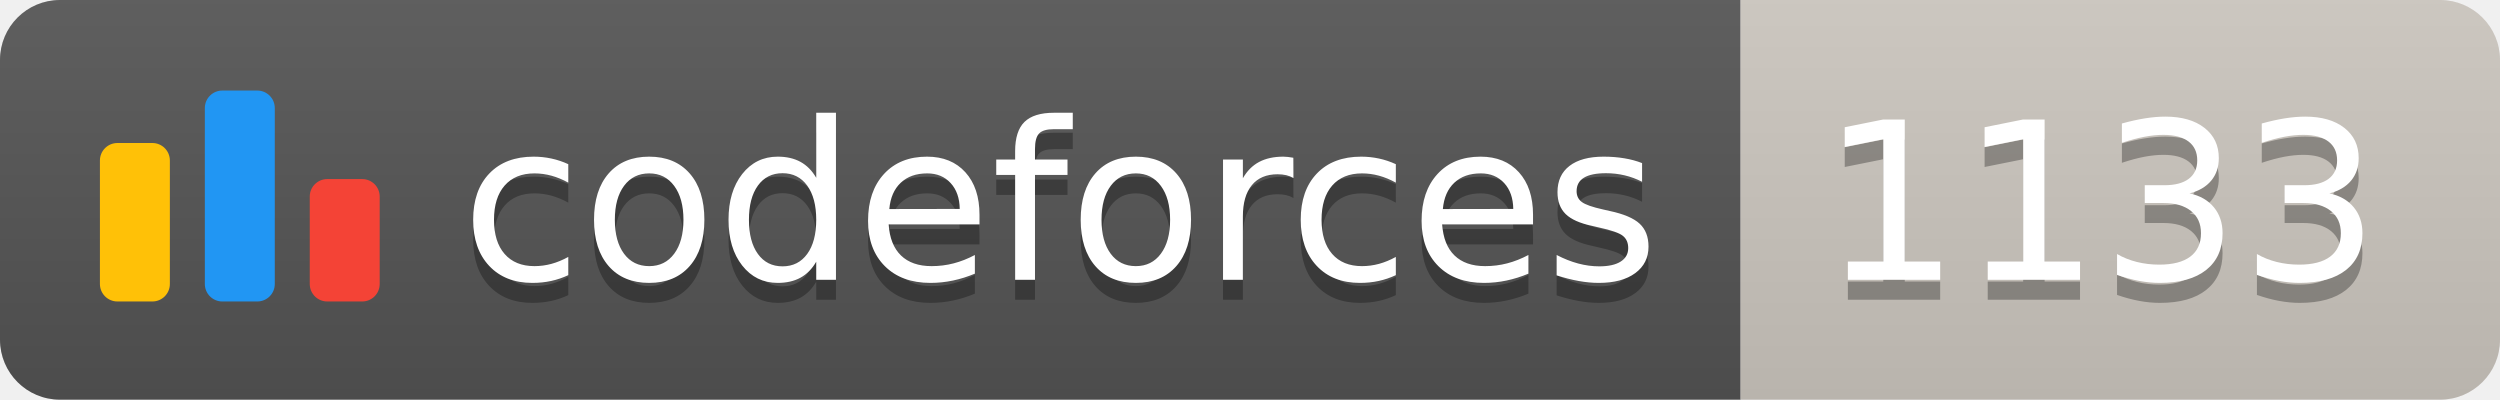
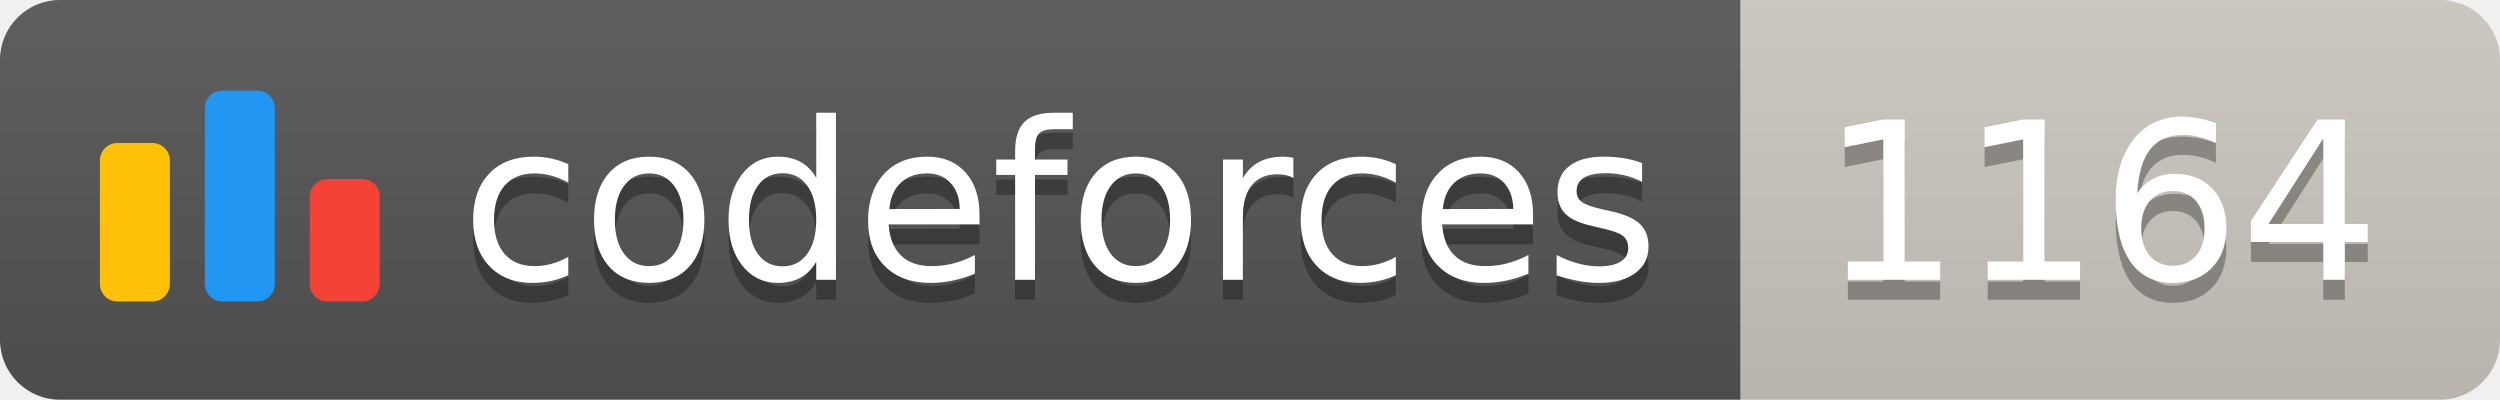
<svg xmlns="http://www.w3.org/2000/svg" width="125.1" height="20">
  <linearGradient id="smooth" x2="0" y2="100%">
    <stop offset="0" stop-color="#bbb" stop-opacity=".1" />
    <stop offset="1" stop-opacity=".1" />
  </linearGradient>
  <clipPath id="round">
    <rect width="125.1" height="20" rx="3" fill="#fff" />
  </clipPath>
  <g clip-path="url(#round)">
    <rect width="87.1" height="20" fill="#555" />
    <rect x="87.1" width="38.0" height="20" fill="#cec8c1" />
    <rect width="125.1" height="20" fill="url(#smooth)" />
  </g>
  <g fill="#fff" text-anchor="middle" font-family="DejaVu Sans,Verdana,Geneva,sans-serif" font-size="110">
    <svg x="5" y="3" class="logo" width="14" height="14" viewBox="0 0 32 25" fill="none">
      <rect y="6" width="8" height="18.125" rx="2" fill="#FFC107" />
      <rect x="24" y="10.125" width="8" height="14" rx="2" fill="#F44336" />
      <rect x="12" width="8" height="24.125" rx="2" fill="#2196F3" />
    </svg>
    <text x="530.5" y="150" fill="#010101" fill-opacity=".3" transform="scale(0.1)" textLength="601.0" lengthAdjust="spacing">codeforces
        </text>
    <text x="530.5" y="140" transform="scale(0.1)" textLength="601.0" lengthAdjust="spacing">codeforces</text>
-     <text x="1051.0" y="150" fill="#010101" fill-opacity=".3" transform="scale(0.1)" textLength="280.0" lengthAdjust="spacing">1133
+     <text x="1051.0" y="150" fill="#010101" fill-opacity=".3" transform="scale(0.1)" textLength="280.0" lengthAdjust="spacing">1164
        </text>
-     <text x="1051.0" y="140" transform="scale(0.1)" textLength="280.0" lengthAdjust="spacing">1133</text>
+     <text x="1051.0" y="140" transform="scale(0.1)" textLength="280.0" lengthAdjust="spacing">1164</text>
  </g>
</svg>
